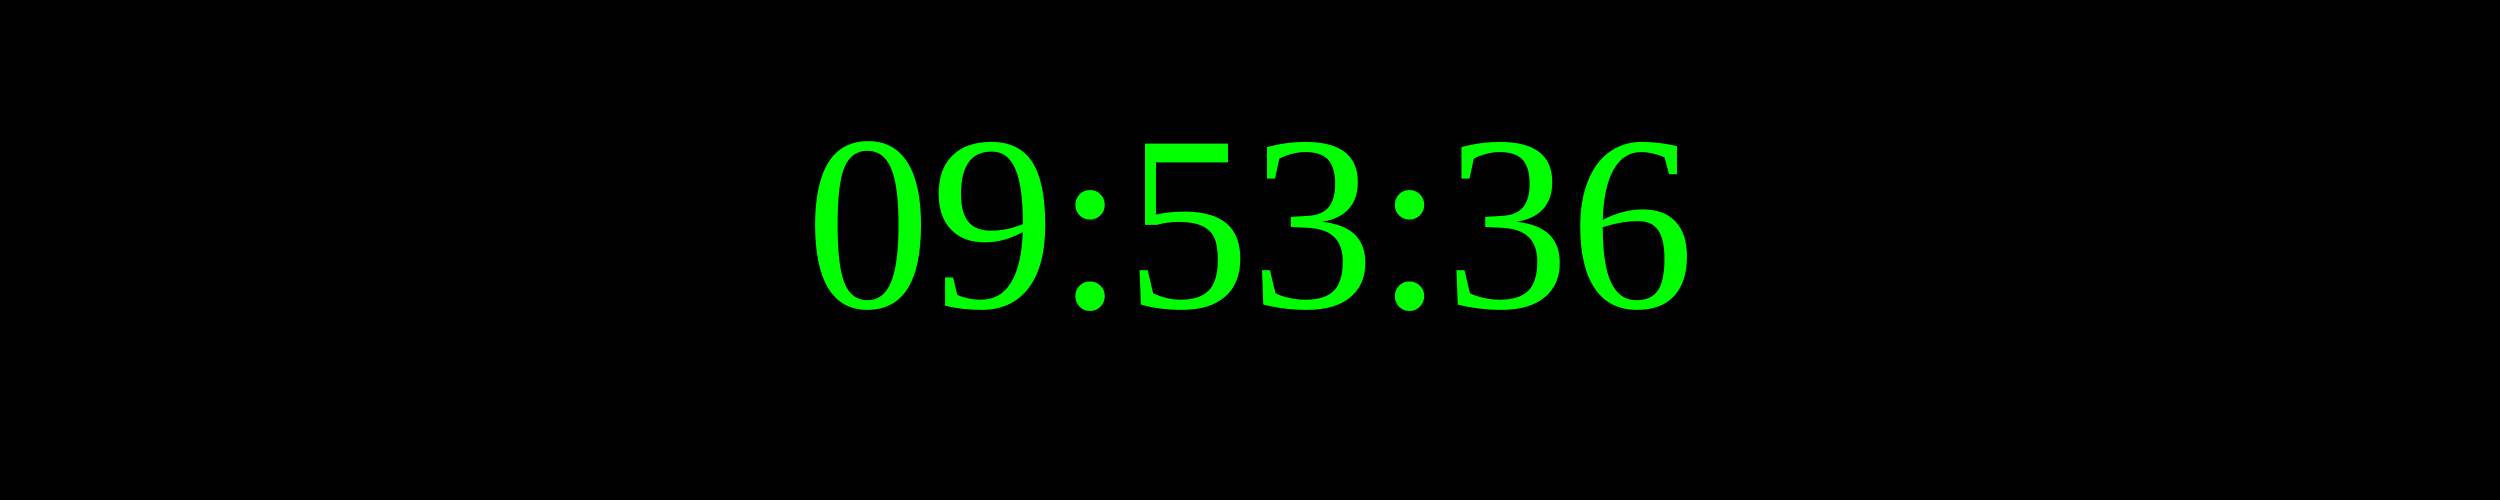
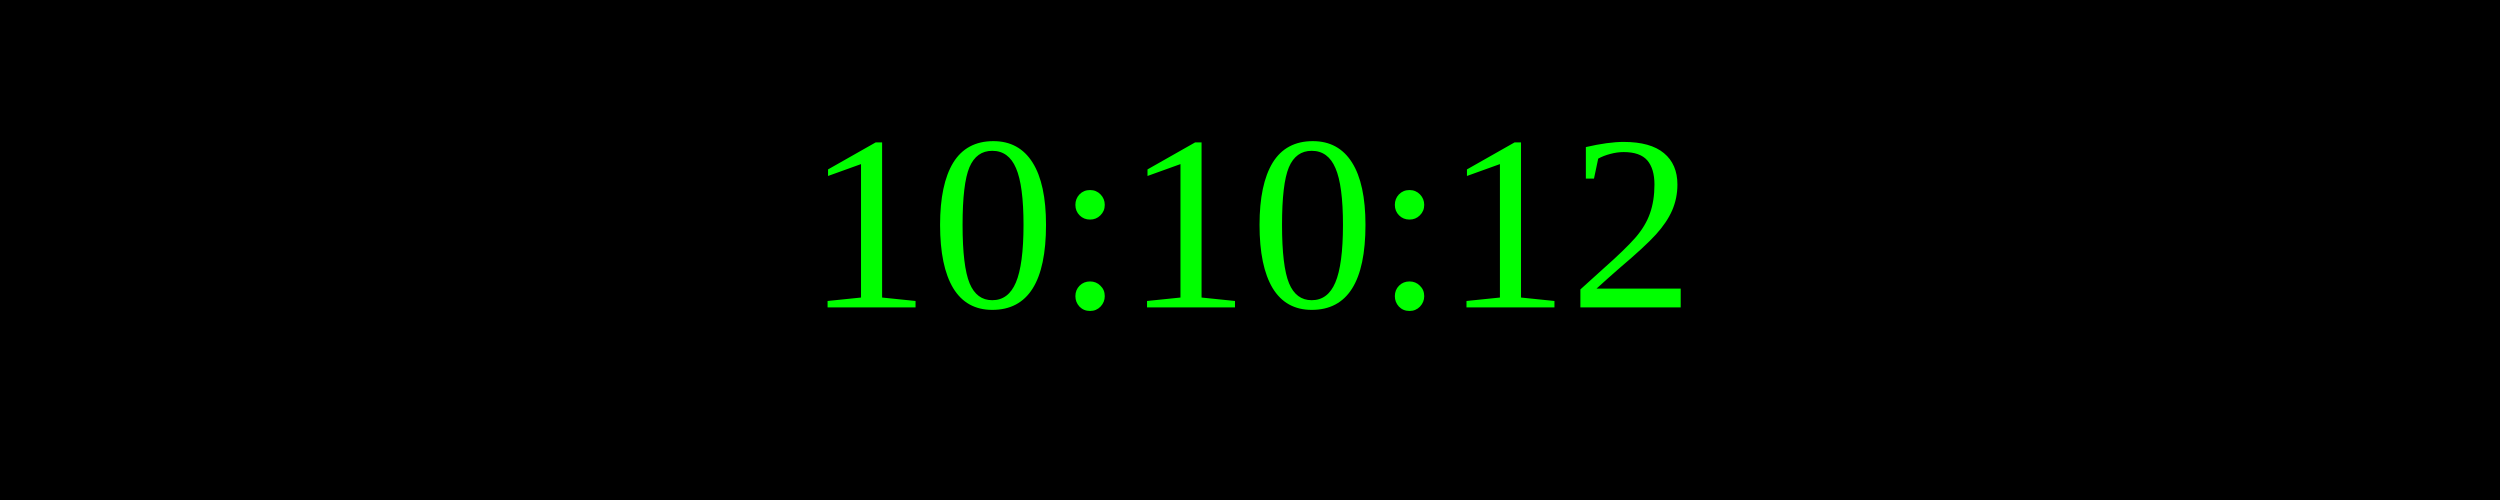
<svg xmlns="http://www.w3.org/2000/svg" width="250" height="50">
  <rect width="100%" height="100%" fill="black" />
  <text x="50%" y="50%" font-size="25" fill="lime" text-anchor="middle" dominant-baseline="middle">
- 09:53:36
+ 10:10:12
</text>
</svg>
